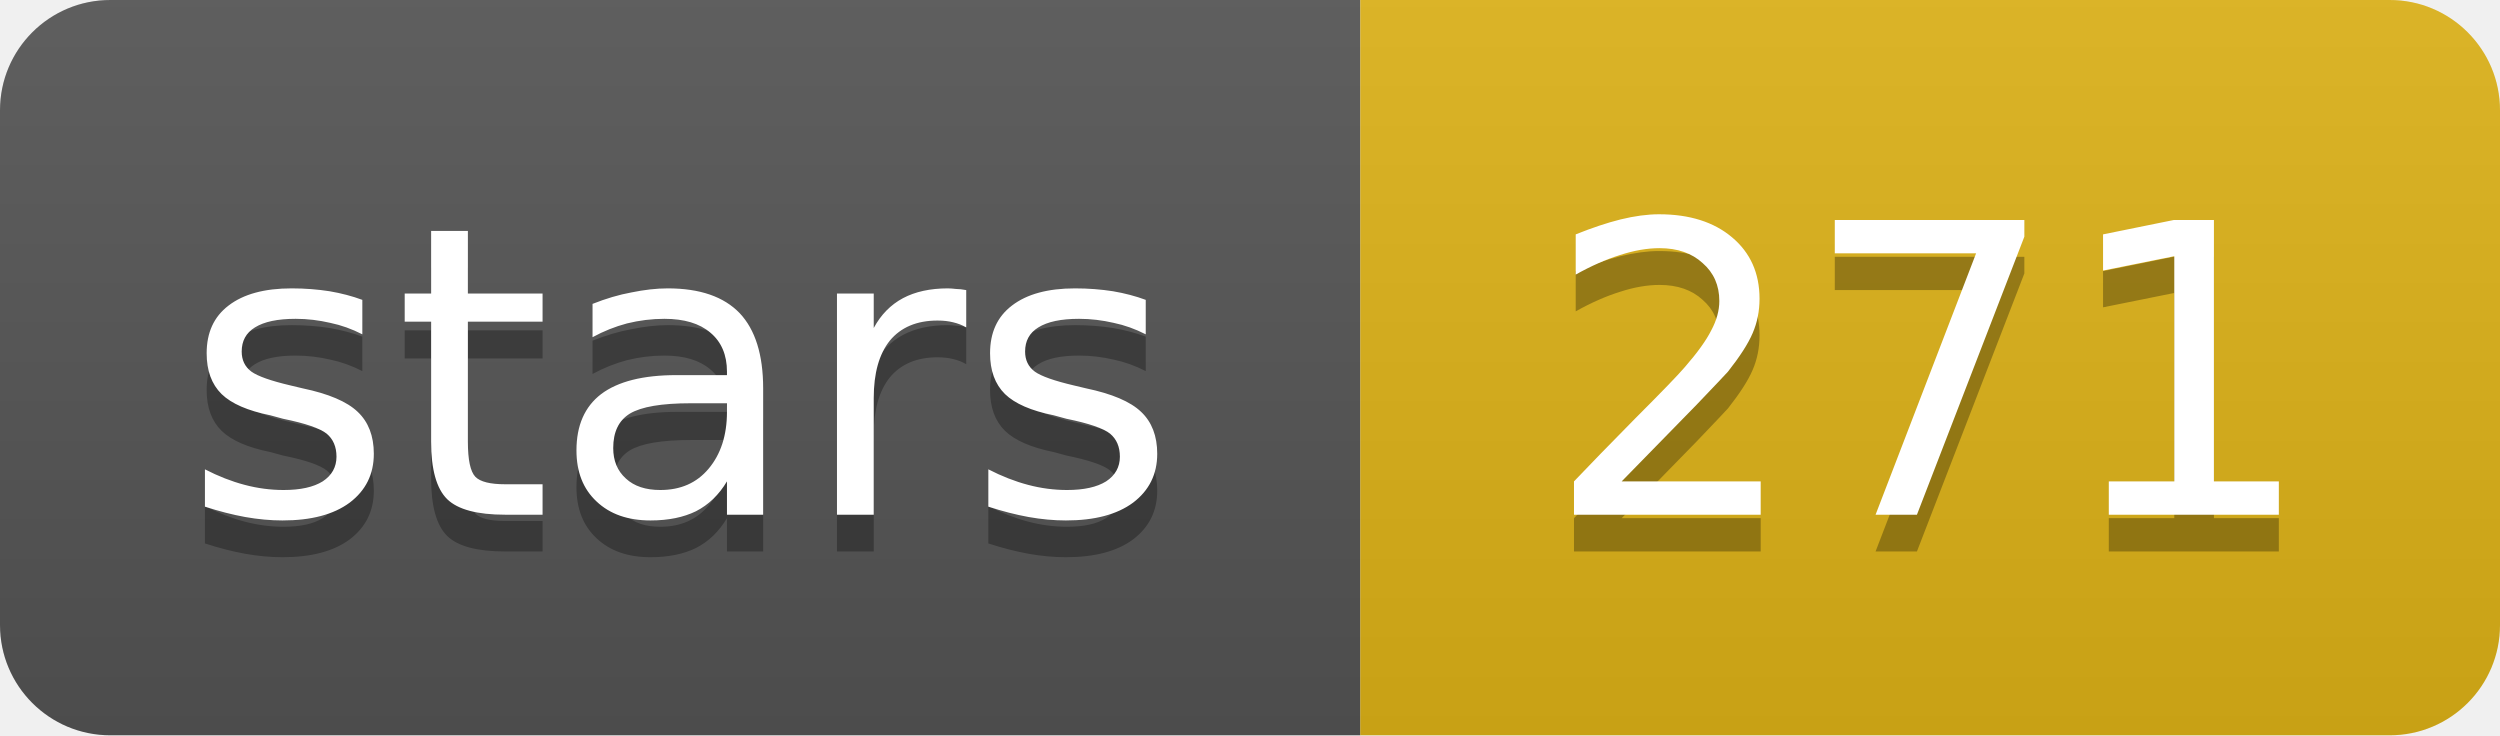
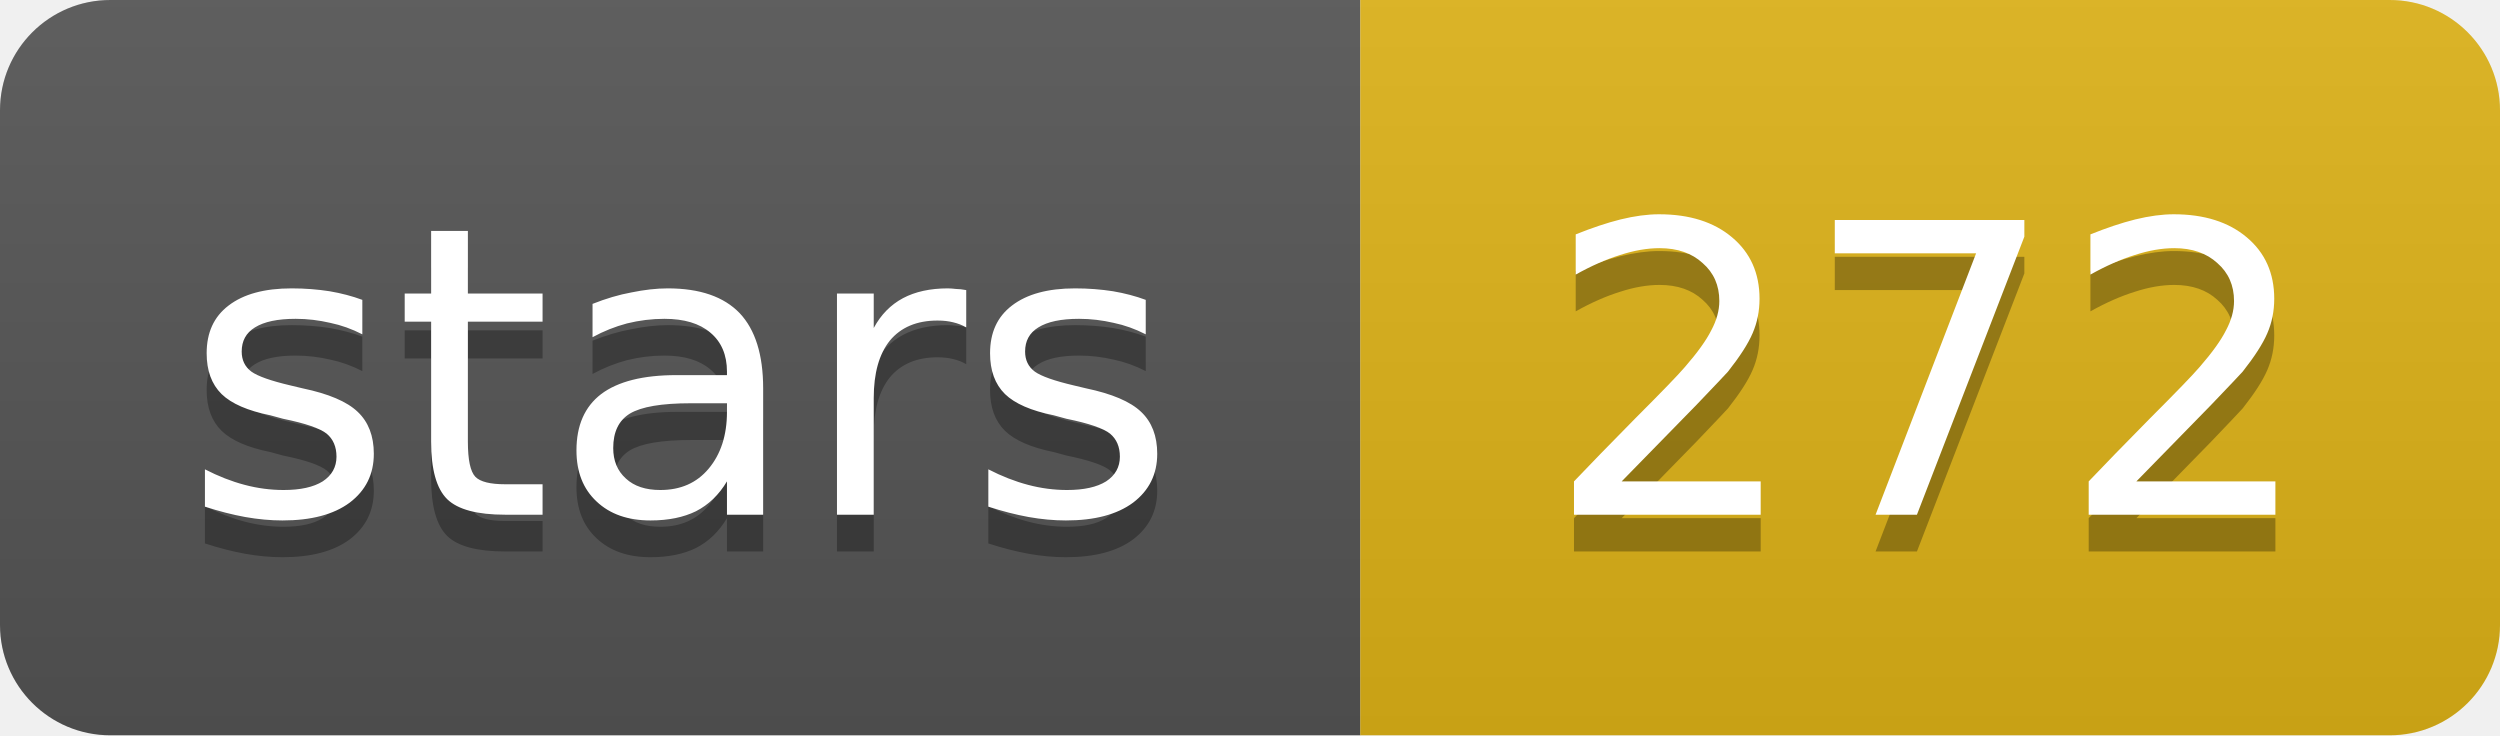
- <svg xmlns="http://www.w3.org/2000/svg" width="68" height="20" role="img" aria-label="stars: 271">
+ <svg xmlns="http://www.w3.org/2000/svg" width="68" height="20" role="img" aria-label="stars: 272">
  <linearGradient id="s" x2="0" y2="100%">
    <stop offset="0" stop-color="#bbb" stop-opacity=".1" />
    <stop offset="1" stop-opacity=".1" />
  </linearGradient>
  <clipPath id="r">
    <rect width="68" height="20" rx="3" fill="#fff" />
  </clipPath>
  <g clip-path="url(#r)">
    <rect width="37" height="20" fill="#555" />
    <rect x="37" width="31" height="20" fill="#dfb317" />
    <rect width="68" height="20" fill="url(#s)" />
  </g>
  <g fill="#fff" text-anchor="middle" font-family="Verdana,Geneva,DejaVu Sans,sans-serif" text-rendering="geometricPrecision" font-size="11">
    <text aria-hidden="true" x="18.5" y="15" fill="#010101" fill-opacity=".3" textLength="26.9">stars</text>
-     <text aria-hidden="true" x="52.5" y="15" fill="#010101" fill-opacity=".3" textLength="21">271</text>
+     <text aria-hidden="true" x="52.5" y="15" fill="#010101" fill-opacity=".3" textLength="21">272</text>
    <text x="18.5" y="14" textLength="26.9">stars</text>
-     <text x="52.5" y="14" textLength="21">271</text>
+     <text x="52.5" y="14" textLength="21">272</text>
  </g>
</svg>
